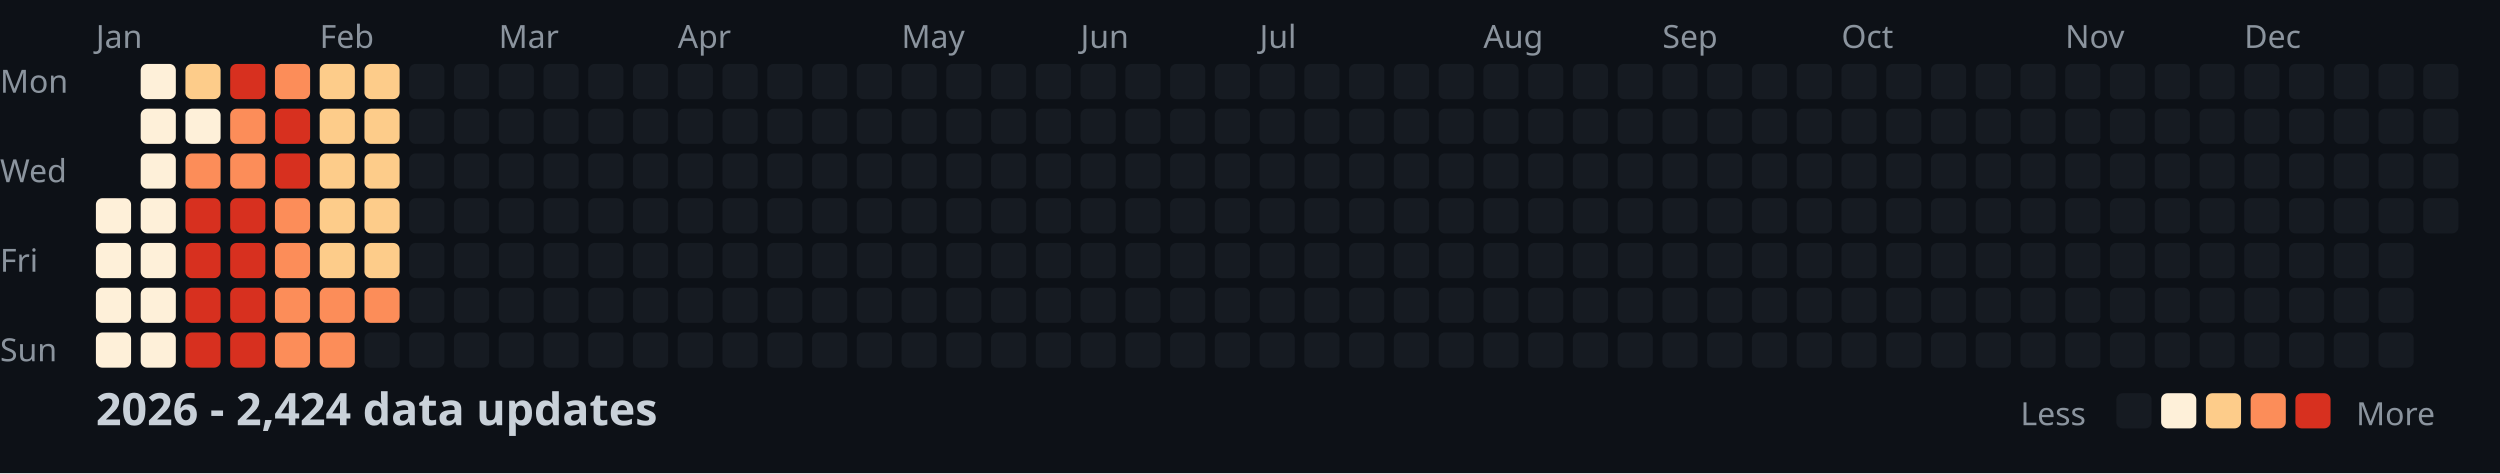
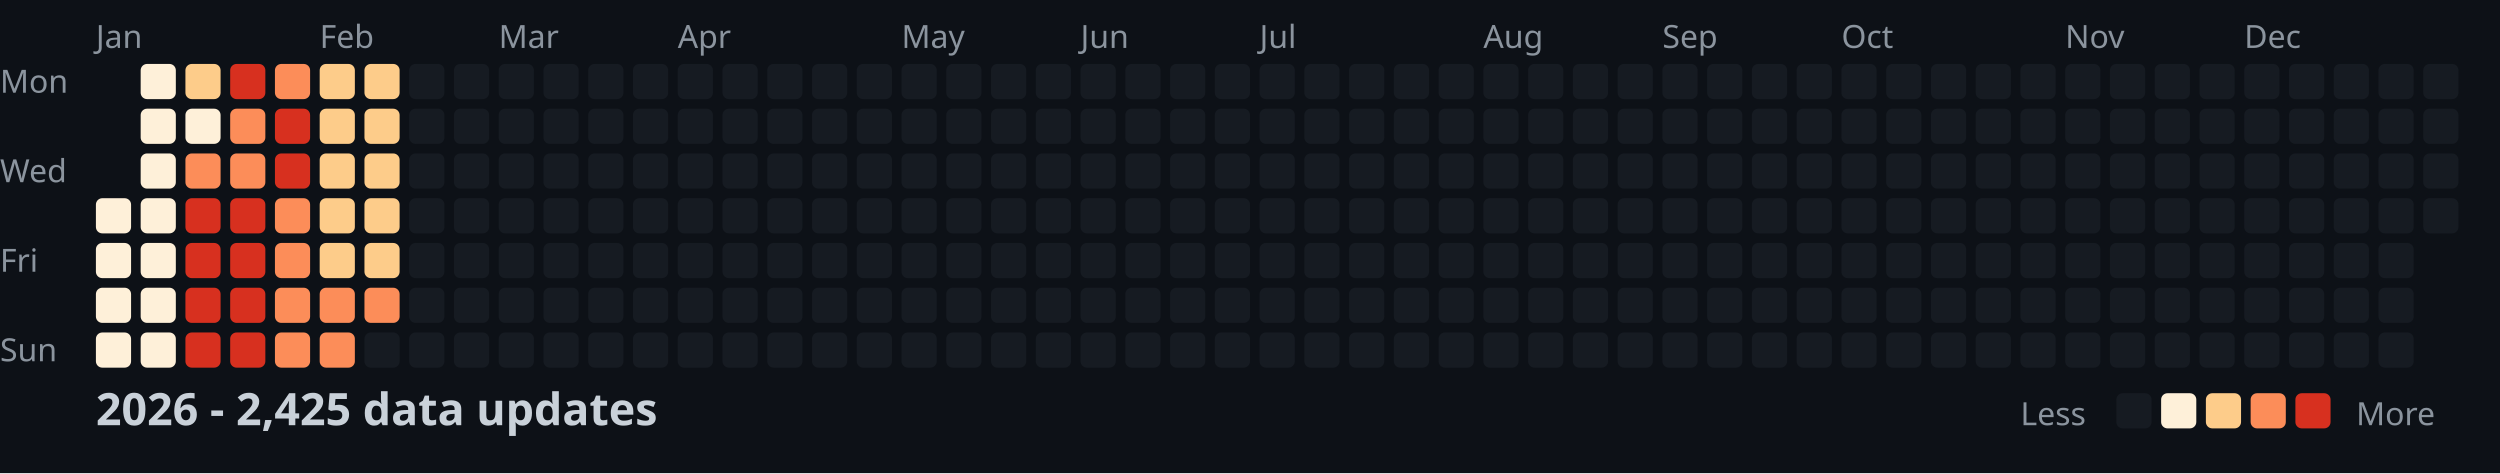
<svg xmlns="http://www.w3.org/2000/svg" width="782" height="148">
  <style>
    .month { font: 10px sans-serif; fill: #8b949e; }
    .day { font: 10px sans-serif; fill: #8b949e; }
    .title { font: bold 14px sans-serif; fill: #c9d1d9; }
    .legend { font: 10px sans-serif; fill: #8b949e; }
  </style>
  <rect width="100%" height="100%" fill="#0d1117" />
  <text x="0" y="29" class="day">Mon</text>
  <text x="0" y="57" class="day">Wed</text>
  <text x="0" y="85" class="day">Fri</text>
  <text x="0" y="113" class="day">Sun</text>
  <text x="30" y="15" class="month">Jan</text>
  <text x="100" y="15" class="month">Feb</text>
  <text x="156" y="15" class="month">Mar</text>
  <text x="212" y="15" class="month">Apr</text>
  <text x="282" y="15" class="month">May</text>
  <text x="338" y="15" class="month">Jun</text>
  <text x="394" y="15" class="month">Jul</text>
  <text x="464" y="15" class="month">Aug</text>
  <text x="520" y="15" class="month">Sep</text>
  <text x="576" y="15" class="month">Oct</text>
  <text x="646" y="15" class="month">Nov</text>
  <text x="702" y="15" class="month">Dec</text>
  <rect x="30" y="62" width="11" height="11" fill="#fef0d9" rx="2" />
  <rect x="30" y="76" width="11" height="11" fill="#fef0d9" rx="2" />
  <rect x="30" y="90" width="11" height="11" fill="#fef0d9" rx="2" />
  <rect x="30" y="104" width="11" height="11" fill="#fef0d9" rx="2" />
  <rect x="44" y="20" width="11" height="11" fill="#fef0d9" rx="2" />
  <rect x="44" y="34" width="11" height="11" fill="#fef0d9" rx="2" />
  <rect x="44" y="48" width="11" height="11" fill="#fef0d9" rx="2" />
  <rect x="44" y="62" width="11" height="11" fill="#fef0d9" rx="2" />
  <rect x="44" y="76" width="11" height="11" fill="#fef0d9" rx="2" />
  <rect x="44" y="90" width="11" height="11" fill="#fef0d9" rx="2" />
  <rect x="44" y="104" width="11" height="11" fill="#fef0d9" rx="2" />
  <rect x="58" y="20" width="11" height="11" fill="#fdcc8a" rx="2" />
  <rect x="58" y="34" width="11" height="11" fill="#fef0d9" rx="2" />
  <rect x="58" y="48" width="11" height="11" fill="#fc8d59" rx="2" />
  <rect x="58" y="62" width="11" height="11" fill="#d7301f" rx="2" />
  <rect x="58" y="76" width="11" height="11" fill="#d7301f" rx="2" />
  <rect x="58" y="90" width="11" height="11" fill="#d7301f" rx="2" />
  <rect x="58" y="104" width="11" height="11" fill="#d7301f" rx="2" />
  <rect x="72" y="20" width="11" height="11" fill="#d7301f" rx="2" />
  <rect x="72" y="34" width="11" height="11" fill="#fc8d59" rx="2" />
  <rect x="72" y="48" width="11" height="11" fill="#fc8d59" rx="2" />
  <rect x="72" y="62" width="11" height="11" fill="#d7301f" rx="2" />
  <rect x="72" y="76" width="11" height="11" fill="#d7301f" rx="2" />
  <rect x="72" y="90" width="11" height="11" fill="#d7301f" rx="2" />
  <rect x="72" y="104" width="11" height="11" fill="#d7301f" rx="2" />
  <rect x="86" y="20" width="11" height="11" fill="#fc8d59" rx="2" />
  <rect x="86" y="34" width="11" height="11" fill="#d7301f" rx="2" />
  <rect x="86" y="48" width="11" height="11" fill="#d7301f" rx="2" />
  <rect x="86" y="62" width="11" height="11" fill="#fc8d59" rx="2" />
  <rect x="86" y="76" width="11" height="11" fill="#fc8d59" rx="2" />
  <rect x="86" y="90" width="11" height="11" fill="#fc8d59" rx="2" />
  <rect x="86" y="104" width="11" height="11" fill="#fc8d59" rx="2" />
  <rect x="100" y="20" width="11" height="11" fill="#fdcc8a" rx="2" />
  <rect x="100" y="34" width="11" height="11" fill="#fdcc8a" rx="2" />
  <rect x="100" y="48" width="11" height="11" fill="#fdcc8a" rx="2" />
  <rect x="100" y="62" width="11" height="11" fill="#fdcc8a" rx="2" />
  <rect x="100" y="76" width="11" height="11" fill="#fdcc8a" rx="2" />
  <rect x="100" y="90" width="11" height="11" fill="#fc8d59" rx="2" />
  <rect x="100" y="104" width="11" height="11" fill="#fc8d59" rx="2" />
  <rect x="114" y="20" width="11" height="11" fill="#fdcc8a" rx="2" />
  <rect x="114" y="34" width="11" height="11" fill="#fdcc8a" rx="2" />
  <rect x="114" y="48" width="11" height="11" fill="#fdcc8a" rx="2" />
  <rect x="114" y="62" width="11" height="11" fill="#fdcc8a" rx="2" />
  <rect x="114" y="76" width="11" height="11" fill="#fdcc8a" rx="2" />
  <rect x="114" y="90" width="11" height="11" fill="#fc8d59" rx="2" />
  <rect x="114" y="104" width="11" height="11" fill="#161b22" rx="2" />
  <rect x="128" y="20" width="11" height="11" fill="#161b22" rx="2" />
  <rect x="128" y="34" width="11" height="11" fill="#161b22" rx="2" />
  <rect x="128" y="48" width="11" height="11" fill="#161b22" rx="2" />
  <rect x="128" y="62" width="11" height="11" fill="#161b22" rx="2" />
  <rect x="128" y="76" width="11" height="11" fill="#161b22" rx="2" />
  <rect x="128" y="90" width="11" height="11" fill="#161b22" rx="2" />
  <rect x="128" y="104" width="11" height="11" fill="#161b22" rx="2" />
  <rect x="142" y="20" width="11" height="11" fill="#161b22" rx="2" />
  <rect x="142" y="34" width="11" height="11" fill="#161b22" rx="2" />
  <rect x="142" y="48" width="11" height="11" fill="#161b22" rx="2" />
  <rect x="142" y="62" width="11" height="11" fill="#161b22" rx="2" />
  <rect x="142" y="76" width="11" height="11" fill="#161b22" rx="2" />
  <rect x="142" y="90" width="11" height="11" fill="#161b22" rx="2" />
  <rect x="142" y="104" width="11" height="11" fill="#161b22" rx="2" />
  <rect x="156" y="20" width="11" height="11" fill="#161b22" rx="2" />
  <rect x="156" y="34" width="11" height="11" fill="#161b22" rx="2" />
  <rect x="156" y="48" width="11" height="11" fill="#161b22" rx="2" />
  <rect x="156" y="62" width="11" height="11" fill="#161b22" rx="2" />
  <rect x="156" y="76" width="11" height="11" fill="#161b22" rx="2" />
  <rect x="156" y="90" width="11" height="11" fill="#161b22" rx="2" />
  <rect x="156" y="104" width="11" height="11" fill="#161b22" rx="2" />
  <rect x="170" y="20" width="11" height="11" fill="#161b22" rx="2" />
  <rect x="170" y="34" width="11" height="11" fill="#161b22" rx="2" />
  <rect x="170" y="48" width="11" height="11" fill="#161b22" rx="2" />
  <rect x="170" y="62" width="11" height="11" fill="#161b22" rx="2" />
  <rect x="170" y="76" width="11" height="11" fill="#161b22" rx="2" />
  <rect x="170" y="90" width="11" height="11" fill="#161b22" rx="2" />
  <rect x="170" y="104" width="11" height="11" fill="#161b22" rx="2" />
  <rect x="184" y="20" width="11" height="11" fill="#161b22" rx="2" />
  <rect x="184" y="34" width="11" height="11" fill="#161b22" rx="2" />
  <rect x="184" y="48" width="11" height="11" fill="#161b22" rx="2" />
  <rect x="184" y="62" width="11" height="11" fill="#161b22" rx="2" />
  <rect x="184" y="76" width="11" height="11" fill="#161b22" rx="2" />
  <rect x="184" y="90" width="11" height="11" fill="#161b22" rx="2" />
  <rect x="184" y="104" width="11" height="11" fill="#161b22" rx="2" />
  <rect x="198" y="20" width="11" height="11" fill="#161b22" rx="2" />
  <rect x="198" y="34" width="11" height="11" fill="#161b22" rx="2" />
  <rect x="198" y="48" width="11" height="11" fill="#161b22" rx="2" />
  <rect x="198" y="62" width="11" height="11" fill="#161b22" rx="2" />
  <rect x="198" y="76" width="11" height="11" fill="#161b22" rx="2" />
  <rect x="198" y="90" width="11" height="11" fill="#161b22" rx="2" />
  <rect x="198" y="104" width="11" height="11" fill="#161b22" rx="2" />
  <rect x="212" y="20" width="11" height="11" fill="#161b22" rx="2" />
  <rect x="212" y="34" width="11" height="11" fill="#161b22" rx="2" />
  <rect x="212" y="48" width="11" height="11" fill="#161b22" rx="2" />
  <rect x="212" y="62" width="11" height="11" fill="#161b22" rx="2" />
  <rect x="212" y="76" width="11" height="11" fill="#161b22" rx="2" />
  <rect x="212" y="90" width="11" height="11" fill="#161b22" rx="2" />
  <rect x="212" y="104" width="11" height="11" fill="#161b22" rx="2" />
  <rect x="226" y="20" width="11" height="11" fill="#161b22" rx="2" />
  <rect x="226" y="34" width="11" height="11" fill="#161b22" rx="2" />
  <rect x="226" y="48" width="11" height="11" fill="#161b22" rx="2" />
  <rect x="226" y="62" width="11" height="11" fill="#161b22" rx="2" />
  <rect x="226" y="76" width="11" height="11" fill="#161b22" rx="2" />
  <rect x="226" y="90" width="11" height="11" fill="#161b22" rx="2" />
  <rect x="226" y="104" width="11" height="11" fill="#161b22" rx="2" />
  <rect x="240" y="20" width="11" height="11" fill="#161b22" rx="2" />
  <rect x="240" y="34" width="11" height="11" fill="#161b22" rx="2" />
  <rect x="240" y="48" width="11" height="11" fill="#161b22" rx="2" />
  <rect x="240" y="62" width="11" height="11" fill="#161b22" rx="2" />
  <rect x="240" y="76" width="11" height="11" fill="#161b22" rx="2" />
  <rect x="240" y="90" width="11" height="11" fill="#161b22" rx="2" />
  <rect x="240" y="104" width="11" height="11" fill="#161b22" rx="2" />
  <rect x="254" y="20" width="11" height="11" fill="#161b22" rx="2" />
  <rect x="254" y="34" width="11" height="11" fill="#161b22" rx="2" />
  <rect x="254" y="48" width="11" height="11" fill="#161b22" rx="2" />
  <rect x="254" y="62" width="11" height="11" fill="#161b22" rx="2" />
  <rect x="254" y="76" width="11" height="11" fill="#161b22" rx="2" />
  <rect x="254" y="90" width="11" height="11" fill="#161b22" rx="2" />
  <rect x="254" y="104" width="11" height="11" fill="#161b22" rx="2" />
  <rect x="268" y="20" width="11" height="11" fill="#161b22" rx="2" />
  <rect x="268" y="34" width="11" height="11" fill="#161b22" rx="2" />
  <rect x="268" y="48" width="11" height="11" fill="#161b22" rx="2" />
  <rect x="268" y="62" width="11" height="11" fill="#161b22" rx="2" />
  <rect x="268" y="76" width="11" height="11" fill="#161b22" rx="2" />
  <rect x="268" y="90" width="11" height="11" fill="#161b22" rx="2" />
  <rect x="268" y="104" width="11" height="11" fill="#161b22" rx="2" />
  <rect x="282" y="20" width="11" height="11" fill="#161b22" rx="2" />
  <rect x="282" y="34" width="11" height="11" fill="#161b22" rx="2" />
  <rect x="282" y="48" width="11" height="11" fill="#161b22" rx="2" />
  <rect x="282" y="62" width="11" height="11" fill="#161b22" rx="2" />
  <rect x="282" y="76" width="11" height="11" fill="#161b22" rx="2" />
  <rect x="282" y="90" width="11" height="11" fill="#161b22" rx="2" />
  <rect x="282" y="104" width="11" height="11" fill="#161b22" rx="2" />
  <rect x="296" y="20" width="11" height="11" fill="#161b22" rx="2" />
  <rect x="296" y="34" width="11" height="11" fill="#161b22" rx="2" />
  <rect x="296" y="48" width="11" height="11" fill="#161b22" rx="2" />
  <rect x="296" y="62" width="11" height="11" fill="#161b22" rx="2" />
  <rect x="296" y="76" width="11" height="11" fill="#161b22" rx="2" />
  <rect x="296" y="90" width="11" height="11" fill="#161b22" rx="2" />
  <rect x="296" y="104" width="11" height="11" fill="#161b22" rx="2" />
  <rect x="310" y="20" width="11" height="11" fill="#161b22" rx="2" />
  <rect x="310" y="34" width="11" height="11" fill="#161b22" rx="2" />
  <rect x="310" y="48" width="11" height="11" fill="#161b22" rx="2" />
  <rect x="310" y="62" width="11" height="11" fill="#161b22" rx="2" />
  <rect x="310" y="76" width="11" height="11" fill="#161b22" rx="2" />
  <rect x="310" y="90" width="11" height="11" fill="#161b22" rx="2" />
  <rect x="310" y="104" width="11" height="11" fill="#161b22" rx="2" />
  <rect x="324" y="20" width="11" height="11" fill="#161b22" rx="2" />
  <rect x="324" y="34" width="11" height="11" fill="#161b22" rx="2" />
  <rect x="324" y="48" width="11" height="11" fill="#161b22" rx="2" />
  <rect x="324" y="62" width="11" height="11" fill="#161b22" rx="2" />
  <rect x="324" y="76" width="11" height="11" fill="#161b22" rx="2" />
  <rect x="324" y="90" width="11" height="11" fill="#161b22" rx="2" />
  <rect x="324" y="104" width="11" height="11" fill="#161b22" rx="2" />
  <rect x="338" y="20" width="11" height="11" fill="#161b22" rx="2" />
  <rect x="338" y="34" width="11" height="11" fill="#161b22" rx="2" />
  <rect x="338" y="48" width="11" height="11" fill="#161b22" rx="2" />
  <rect x="338" y="62" width="11" height="11" fill="#161b22" rx="2" />
  <rect x="338" y="76" width="11" height="11" fill="#161b22" rx="2" />
  <rect x="338" y="90" width="11" height="11" fill="#161b22" rx="2" />
  <rect x="338" y="104" width="11" height="11" fill="#161b22" rx="2" />
  <rect x="352" y="20" width="11" height="11" fill="#161b22" rx="2" />
  <rect x="352" y="34" width="11" height="11" fill="#161b22" rx="2" />
  <rect x="352" y="48" width="11" height="11" fill="#161b22" rx="2" />
  <rect x="352" y="62" width="11" height="11" fill="#161b22" rx="2" />
  <rect x="352" y="76" width="11" height="11" fill="#161b22" rx="2" />
  <rect x="352" y="90" width="11" height="11" fill="#161b22" rx="2" />
  <rect x="352" y="104" width="11" height="11" fill="#161b22" rx="2" />
  <rect x="366" y="20" width="11" height="11" fill="#161b22" rx="2" />
  <rect x="366" y="34" width="11" height="11" fill="#161b22" rx="2" />
  <rect x="366" y="48" width="11" height="11" fill="#161b22" rx="2" />
  <rect x="366" y="62" width="11" height="11" fill="#161b22" rx="2" />
  <rect x="366" y="76" width="11" height="11" fill="#161b22" rx="2" />
  <rect x="366" y="90" width="11" height="11" fill="#161b22" rx="2" />
  <rect x="366" y="104" width="11" height="11" fill="#161b22" rx="2" />
  <rect x="380" y="20" width="11" height="11" fill="#161b22" rx="2" />
  <rect x="380" y="34" width="11" height="11" fill="#161b22" rx="2" />
  <rect x="380" y="48" width="11" height="11" fill="#161b22" rx="2" />
  <rect x="380" y="62" width="11" height="11" fill="#161b22" rx="2" />
  <rect x="380" y="76" width="11" height="11" fill="#161b22" rx="2" />
  <rect x="380" y="90" width="11" height="11" fill="#161b22" rx="2" />
  <rect x="380" y="104" width="11" height="11" fill="#161b22" rx="2" />
  <rect x="394" y="20" width="11" height="11" fill="#161b22" rx="2" />
  <rect x="394" y="34" width="11" height="11" fill="#161b22" rx="2" />
  <rect x="394" y="48" width="11" height="11" fill="#161b22" rx="2" />
  <rect x="394" y="62" width="11" height="11" fill="#161b22" rx="2" />
  <rect x="394" y="76" width="11" height="11" fill="#161b22" rx="2" />
  <rect x="394" y="90" width="11" height="11" fill="#161b22" rx="2" />
  <rect x="394" y="104" width="11" height="11" fill="#161b22" rx="2" />
  <rect x="408" y="20" width="11" height="11" fill="#161b22" rx="2" />
  <rect x="408" y="34" width="11" height="11" fill="#161b22" rx="2" />
  <rect x="408" y="48" width="11" height="11" fill="#161b22" rx="2" />
  <rect x="408" y="62" width="11" height="11" fill="#161b22" rx="2" />
  <rect x="408" y="76" width="11" height="11" fill="#161b22" rx="2" />
  <rect x="408" y="90" width="11" height="11" fill="#161b22" rx="2" />
  <rect x="408" y="104" width="11" height="11" fill="#161b22" rx="2" />
  <rect x="422" y="20" width="11" height="11" fill="#161b22" rx="2" />
  <rect x="422" y="34" width="11" height="11" fill="#161b22" rx="2" />
  <rect x="422" y="48" width="11" height="11" fill="#161b22" rx="2" />
  <rect x="422" y="62" width="11" height="11" fill="#161b22" rx="2" />
  <rect x="422" y="76" width="11" height="11" fill="#161b22" rx="2" />
  <rect x="422" y="90" width="11" height="11" fill="#161b22" rx="2" />
  <rect x="422" y="104" width="11" height="11" fill="#161b22" rx="2" />
  <rect x="436" y="20" width="11" height="11" fill="#161b22" rx="2" />
  <rect x="436" y="34" width="11" height="11" fill="#161b22" rx="2" />
  <rect x="436" y="48" width="11" height="11" fill="#161b22" rx="2" />
  <rect x="436" y="62" width="11" height="11" fill="#161b22" rx="2" />
  <rect x="436" y="76" width="11" height="11" fill="#161b22" rx="2" />
  <rect x="436" y="90" width="11" height="11" fill="#161b22" rx="2" />
  <rect x="436" y="104" width="11" height="11" fill="#161b22" rx="2" />
  <rect x="450" y="20" width="11" height="11" fill="#161b22" rx="2" />
  <rect x="450" y="34" width="11" height="11" fill="#161b22" rx="2" />
  <rect x="450" y="48" width="11" height="11" fill="#161b22" rx="2" />
  <rect x="450" y="62" width="11" height="11" fill="#161b22" rx="2" />
  <rect x="450" y="76" width="11" height="11" fill="#161b22" rx="2" />
  <rect x="450" y="90" width="11" height="11" fill="#161b22" rx="2" />
  <rect x="450" y="104" width="11" height="11" fill="#161b22" rx="2" />
  <rect x="464" y="20" width="11" height="11" fill="#161b22" rx="2" />
  <rect x="464" y="34" width="11" height="11" fill="#161b22" rx="2" />
  <rect x="464" y="48" width="11" height="11" fill="#161b22" rx="2" />
  <rect x="464" y="62" width="11" height="11" fill="#161b22" rx="2" />
  <rect x="464" y="76" width="11" height="11" fill="#161b22" rx="2" />
  <rect x="464" y="90" width="11" height="11" fill="#161b22" rx="2" />
  <rect x="464" y="104" width="11" height="11" fill="#161b22" rx="2" />
  <rect x="478" y="20" width="11" height="11" fill="#161b22" rx="2" />
  <rect x="478" y="34" width="11" height="11" fill="#161b22" rx="2" />
  <rect x="478" y="48" width="11" height="11" fill="#161b22" rx="2" />
  <rect x="478" y="62" width="11" height="11" fill="#161b22" rx="2" />
  <rect x="478" y="76" width="11" height="11" fill="#161b22" rx="2" />
  <rect x="478" y="90" width="11" height="11" fill="#161b22" rx="2" />
  <rect x="478" y="104" width="11" height="11" fill="#161b22" rx="2" />
  <rect x="492" y="20" width="11" height="11" fill="#161b22" rx="2" />
  <rect x="492" y="34" width="11" height="11" fill="#161b22" rx="2" />
  <rect x="492" y="48" width="11" height="11" fill="#161b22" rx="2" />
  <rect x="492" y="62" width="11" height="11" fill="#161b22" rx="2" />
  <rect x="492" y="76" width="11" height="11" fill="#161b22" rx="2" />
  <rect x="492" y="90" width="11" height="11" fill="#161b22" rx="2" />
  <rect x="492" y="104" width="11" height="11" fill="#161b22" rx="2" />
  <rect x="506" y="20" width="11" height="11" fill="#161b22" rx="2" />
  <rect x="506" y="34" width="11" height="11" fill="#161b22" rx="2" />
  <rect x="506" y="48" width="11" height="11" fill="#161b22" rx="2" />
  <rect x="506" y="62" width="11" height="11" fill="#161b22" rx="2" />
  <rect x="506" y="76" width="11" height="11" fill="#161b22" rx="2" />
  <rect x="506" y="90" width="11" height="11" fill="#161b22" rx="2" />
  <rect x="506" y="104" width="11" height="11" fill="#161b22" rx="2" />
  <rect x="520" y="20" width="11" height="11" fill="#161b22" rx="2" />
  <rect x="520" y="34" width="11" height="11" fill="#161b22" rx="2" />
  <rect x="520" y="48" width="11" height="11" fill="#161b22" rx="2" />
  <rect x="520" y="62" width="11" height="11" fill="#161b22" rx="2" />
  <rect x="520" y="76" width="11" height="11" fill="#161b22" rx="2" />
  <rect x="520" y="90" width="11" height="11" fill="#161b22" rx="2" />
  <rect x="520" y="104" width="11" height="11" fill="#161b22" rx="2" />
  <rect x="534" y="20" width="11" height="11" fill="#161b22" rx="2" />
  <rect x="534" y="34" width="11" height="11" fill="#161b22" rx="2" />
  <rect x="534" y="48" width="11" height="11" fill="#161b22" rx="2" />
  <rect x="534" y="62" width="11" height="11" fill="#161b22" rx="2" />
  <rect x="534" y="76" width="11" height="11" fill="#161b22" rx="2" />
  <rect x="534" y="90" width="11" height="11" fill="#161b22" rx="2" />
  <rect x="534" y="104" width="11" height="11" fill="#161b22" rx="2" />
  <rect x="548" y="20" width="11" height="11" fill="#161b22" rx="2" />
  <rect x="548" y="34" width="11" height="11" fill="#161b22" rx="2" />
  <rect x="548" y="48" width="11" height="11" fill="#161b22" rx="2" />
  <rect x="548" y="62" width="11" height="11" fill="#161b22" rx="2" />
  <rect x="548" y="76" width="11" height="11" fill="#161b22" rx="2" />
  <rect x="548" y="90" width="11" height="11" fill="#161b22" rx="2" />
  <rect x="548" y="104" width="11" height="11" fill="#161b22" rx="2" />
  <rect x="562" y="20" width="11" height="11" fill="#161b22" rx="2" />
  <rect x="562" y="34" width="11" height="11" fill="#161b22" rx="2" />
  <rect x="562" y="48" width="11" height="11" fill="#161b22" rx="2" />
  <rect x="562" y="62" width="11" height="11" fill="#161b22" rx="2" />
  <rect x="562" y="76" width="11" height="11" fill="#161b22" rx="2" />
  <rect x="562" y="90" width="11" height="11" fill="#161b22" rx="2" />
  <rect x="562" y="104" width="11" height="11" fill="#161b22" rx="2" />
  <rect x="576" y="20" width="11" height="11" fill="#161b22" rx="2" />
  <rect x="576" y="34" width="11" height="11" fill="#161b22" rx="2" />
  <rect x="576" y="48" width="11" height="11" fill="#161b22" rx="2" />
  <rect x="576" y="62" width="11" height="11" fill="#161b22" rx="2" />
  <rect x="576" y="76" width="11" height="11" fill="#161b22" rx="2" />
  <rect x="576" y="90" width="11" height="11" fill="#161b22" rx="2" />
  <rect x="576" y="104" width="11" height="11" fill="#161b22" rx="2" />
  <rect x="590" y="20" width="11" height="11" fill="#161b22" rx="2" />
  <rect x="590" y="34" width="11" height="11" fill="#161b22" rx="2" />
  <rect x="590" y="48" width="11" height="11" fill="#161b22" rx="2" />
  <rect x="590" y="62" width="11" height="11" fill="#161b22" rx="2" />
  <rect x="590" y="76" width="11" height="11" fill="#161b22" rx="2" />
  <rect x="590" y="90" width="11" height="11" fill="#161b22" rx="2" />
  <rect x="590" y="104" width="11" height="11" fill="#161b22" rx="2" />
  <rect x="604" y="20" width="11" height="11" fill="#161b22" rx="2" />
  <rect x="604" y="34" width="11" height="11" fill="#161b22" rx="2" />
  <rect x="604" y="48" width="11" height="11" fill="#161b22" rx="2" />
  <rect x="604" y="62" width="11" height="11" fill="#161b22" rx="2" />
  <rect x="604" y="76" width="11" height="11" fill="#161b22" rx="2" />
  <rect x="604" y="90" width="11" height="11" fill="#161b22" rx="2" />
  <rect x="604" y="104" width="11" height="11" fill="#161b22" rx="2" />
  <rect x="618" y="20" width="11" height="11" fill="#161b22" rx="2" />
  <rect x="618" y="34" width="11" height="11" fill="#161b22" rx="2" />
  <rect x="618" y="48" width="11" height="11" fill="#161b22" rx="2" />
  <rect x="618" y="62" width="11" height="11" fill="#161b22" rx="2" />
  <rect x="618" y="76" width="11" height="11" fill="#161b22" rx="2" />
  <rect x="618" y="90" width="11" height="11" fill="#161b22" rx="2" />
  <rect x="618" y="104" width="11" height="11" fill="#161b22" rx="2" />
  <rect x="632" y="20" width="11" height="11" fill="#161b22" rx="2" />
  <rect x="632" y="34" width="11" height="11" fill="#161b22" rx="2" />
  <rect x="632" y="48" width="11" height="11" fill="#161b22" rx="2" />
  <rect x="632" y="62" width="11" height="11" fill="#161b22" rx="2" />
  <rect x="632" y="76" width="11" height="11" fill="#161b22" rx="2" />
  <rect x="632" y="90" width="11" height="11" fill="#161b22" rx="2" />
  <rect x="632" y="104" width="11" height="11" fill="#161b22" rx="2" />
  <rect x="646" y="20" width="11" height="11" fill="#161b22" rx="2" />
  <rect x="646" y="34" width="11" height="11" fill="#161b22" rx="2" />
  <rect x="646" y="48" width="11" height="11" fill="#161b22" rx="2" />
  <rect x="646" y="62" width="11" height="11" fill="#161b22" rx="2" />
  <rect x="646" y="76" width="11" height="11" fill="#161b22" rx="2" />
  <rect x="646" y="90" width="11" height="11" fill="#161b22" rx="2" />
  <rect x="646" y="104" width="11" height="11" fill="#161b22" rx="2" />
  <rect x="660" y="20" width="11" height="11" fill="#161b22" rx="2" />
  <rect x="660" y="34" width="11" height="11" fill="#161b22" rx="2" />
  <rect x="660" y="48" width="11" height="11" fill="#161b22" rx="2" />
  <rect x="660" y="62" width="11" height="11" fill="#161b22" rx="2" />
  <rect x="660" y="76" width="11" height="11" fill="#161b22" rx="2" />
  <rect x="660" y="90" width="11" height="11" fill="#161b22" rx="2" />
  <rect x="660" y="104" width="11" height="11" fill="#161b22" rx="2" />
  <rect x="674" y="20" width="11" height="11" fill="#161b22" rx="2" />
  <rect x="674" y="34" width="11" height="11" fill="#161b22" rx="2" />
  <rect x="674" y="48" width="11" height="11" fill="#161b22" rx="2" />
  <rect x="674" y="62" width="11" height="11" fill="#161b22" rx="2" />
  <rect x="674" y="76" width="11" height="11" fill="#161b22" rx="2" />
  <rect x="674" y="90" width="11" height="11" fill="#161b22" rx="2" />
  <rect x="674" y="104" width="11" height="11" fill="#161b22" rx="2" />
  <rect x="688" y="20" width="11" height="11" fill="#161b22" rx="2" />
  <rect x="688" y="34" width="11" height="11" fill="#161b22" rx="2" />
  <rect x="688" y="48" width="11" height="11" fill="#161b22" rx="2" />
  <rect x="688" y="62" width="11" height="11" fill="#161b22" rx="2" />
  <rect x="688" y="76" width="11" height="11" fill="#161b22" rx="2" />
  <rect x="688" y="90" width="11" height="11" fill="#161b22" rx="2" />
  <rect x="688" y="104" width="11" height="11" fill="#161b22" rx="2" />
  <rect x="702" y="20" width="11" height="11" fill="#161b22" rx="2" />
  <rect x="702" y="34" width="11" height="11" fill="#161b22" rx="2" />
  <rect x="702" y="48" width="11" height="11" fill="#161b22" rx="2" />
  <rect x="702" y="62" width="11" height="11" fill="#161b22" rx="2" />
  <rect x="702" y="76" width="11" height="11" fill="#161b22" rx="2" />
  <rect x="702" y="90" width="11" height="11" fill="#161b22" rx="2" />
  <rect x="702" y="104" width="11" height="11" fill="#161b22" rx="2" />
  <rect x="716" y="20" width="11" height="11" fill="#161b22" rx="2" />
  <rect x="716" y="34" width="11" height="11" fill="#161b22" rx="2" />
  <rect x="716" y="48" width="11" height="11" fill="#161b22" rx="2" />
  <rect x="716" y="62" width="11" height="11" fill="#161b22" rx="2" />
  <rect x="716" y="76" width="11" height="11" fill="#161b22" rx="2" />
  <rect x="716" y="90" width="11" height="11" fill="#161b22" rx="2" />
  <rect x="716" y="104" width="11" height="11" fill="#161b22" rx="2" />
  <rect x="730" y="20" width="11" height="11" fill="#161b22" rx="2" />
  <rect x="730" y="34" width="11" height="11" fill="#161b22" rx="2" />
  <rect x="730" y="48" width="11" height="11" fill="#161b22" rx="2" />
  <rect x="730" y="62" width="11" height="11" fill="#161b22" rx="2" />
  <rect x="730" y="76" width="11" height="11" fill="#161b22" rx="2" />
  <rect x="730" y="90" width="11" height="11" fill="#161b22" rx="2" />
  <rect x="730" y="104" width="11" height="11" fill="#161b22" rx="2" />
  <rect x="744" y="20" width="11" height="11" fill="#161b22" rx="2" />
  <rect x="744" y="34" width="11" height="11" fill="#161b22" rx="2" />
  <rect x="744" y="48" width="11" height="11" fill="#161b22" rx="2" />
  <rect x="744" y="62" width="11" height="11" fill="#161b22" rx="2" />
  <rect x="744" y="76" width="11" height="11" fill="#161b22" rx="2" />
  <rect x="744" y="90" width="11" height="11" fill="#161b22" rx="2" />
  <rect x="744" y="104" width="11" height="11" fill="#161b22" rx="2" />
  <rect x="758" y="20" width="11" height="11" fill="#161b22" rx="2" />
  <rect x="758" y="34" width="11" height="11" fill="#161b22" rx="2" />
  <rect x="758" y="48" width="11" height="11" fill="#161b22" rx="2" />
  <rect x="758" y="62" width="11" height="11" fill="#161b22" rx="2" />
-   <text x="30" y="133" class="title">2026 - 2,424 data updates</text>
+   <text x="30" y="133" class="title">2026 - 2,425 data updates</text>
  <text x="632" y="133" class="legend">Less</text>
  <rect x="662" y="123" width="11" height="11" fill="#161b22" rx="2" />
  <rect x="676" y="123" width="11" height="11" fill="#fef0d9" rx="2" />
  <rect x="690" y="123" width="11" height="11" fill="#fdcc8a" rx="2" />
  <rect x="704" y="123" width="11" height="11" fill="#fc8d59" rx="2" />
  <rect x="718" y="123" width="11" height="11" fill="#d7301f" rx="2" />
  <text x="737" y="133" class="legend">More</text>
</svg>
